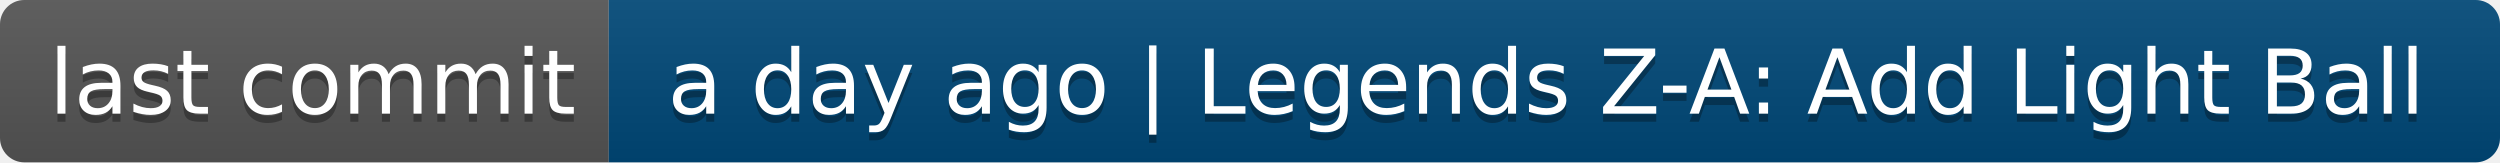
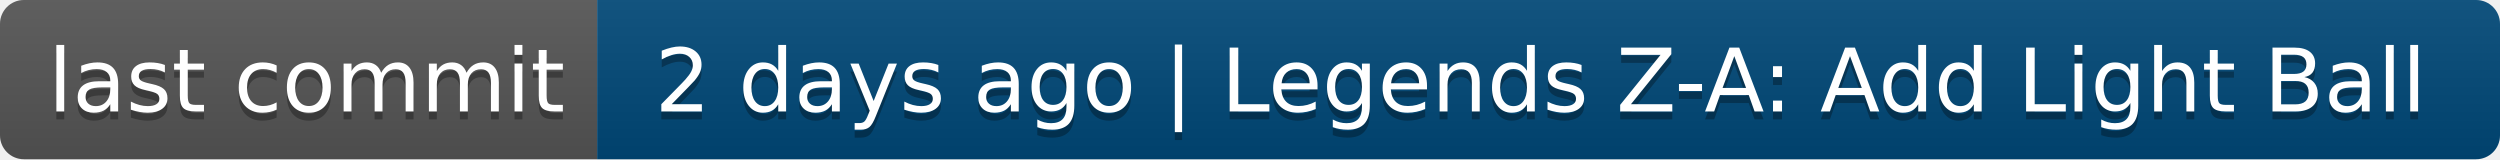
- <svg xmlns="http://www.w3.org/2000/svg" width="308" height="20" role="img" aria-label="last commit: a day ago | Legends Z-A: Add Light Ball">
+ <svg xmlns="http://www.w3.org/2000/svg" width="314" height="20" role="img" aria-label="last commit: 2 days ago | Legends Z-A: Add Light Ball">
  <linearGradient id="s" x2="0" y2="100%">
    <stop offset="0" stop-color="#bbb" stop-opacity=".1" />
    <stop offset="1" stop-opacity=".1" />
  </linearGradient>
  <clipPath id="r">
-     <rect width="308" height="20" rx="3" fill="#fff" />
+     <rect width="314" height="20" rx="3" fill="#fff" />
  </clipPath>
  <g clip-path="url(#r)">
    <rect width="75" height="20" fill="#555" />
-     <rect x="75" width="233" height="20" fill="#004878" />
-     <rect width="308" height="20" fill="url(#s)" />
+     <rect x="75" width="239" height="20" fill="#004878" />
+     <rect width="314" height="20" fill="url(#s)" />
  </g>
  <g fill="#fff" text-anchor="middle" font-family="Verdana,Geneva,DejaVu Sans,sans-serif" text-rendering="geometricPrecision" font-size="110">
    <text aria-hidden="true" x="385" y="150" fill="#010101" fill-opacity=".3" transform="scale(.1)" textLength="650">last commit</text>
    <text x="385" y="140" transform="scale(.1)" fill="#fff" textLength="650">last commit</text>
-     <text aria-hidden="true" x="1905" y="150" fill="#010101" fill-opacity=".3" transform="scale(.1)" textLength="2230">a day ago | Legends Z-A: Add Light Ball</text>
-     <text x="1905" y="140" transform="scale(.1)" fill="#fff" textLength="2230">a day ago | Legends Z-A: Add Light Ball</text>
+     <text aria-hidden="true" x="1935" y="150" fill="#010101" fill-opacity=".3" transform="scale(.1)" textLength="2290">2 days ago | Legends Z-A: Add Light Ball</text>
+     <text x="1935" y="140" transform="scale(.1)" fill="#fff" textLength="2290">2 days ago | Legends Z-A: Add Light Ball</text>
  </g>
</svg>
